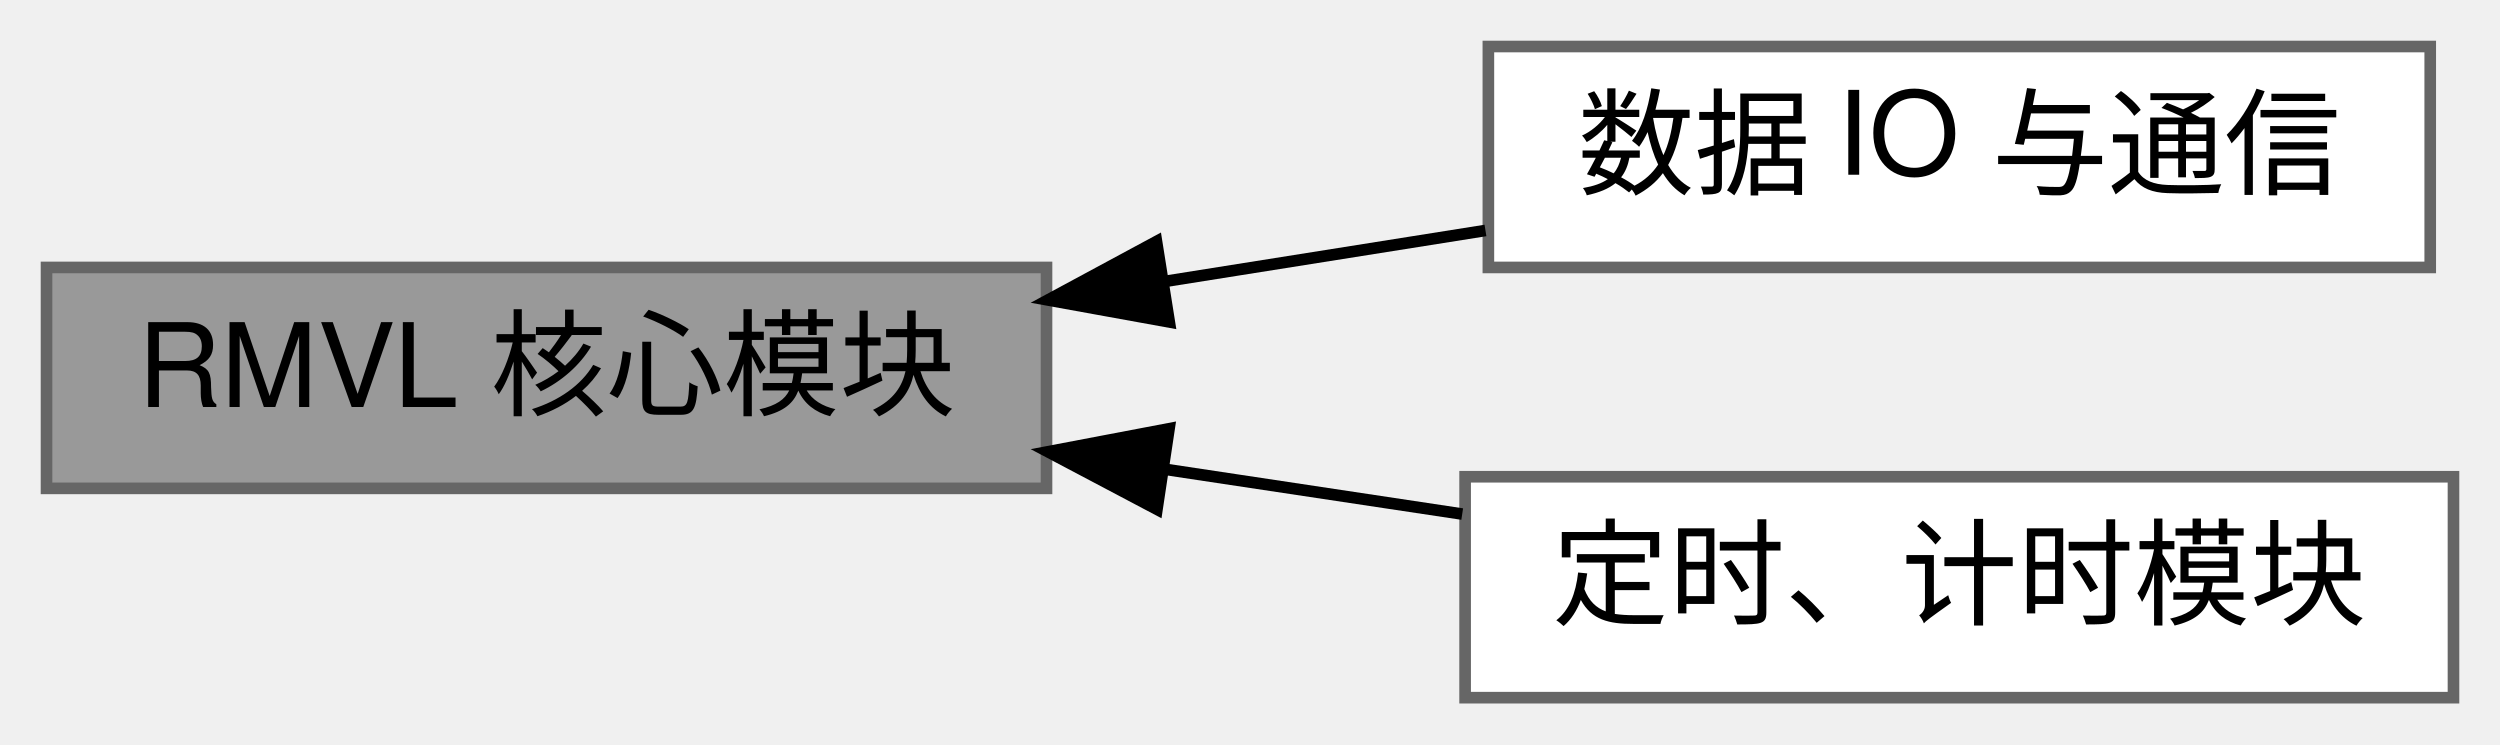
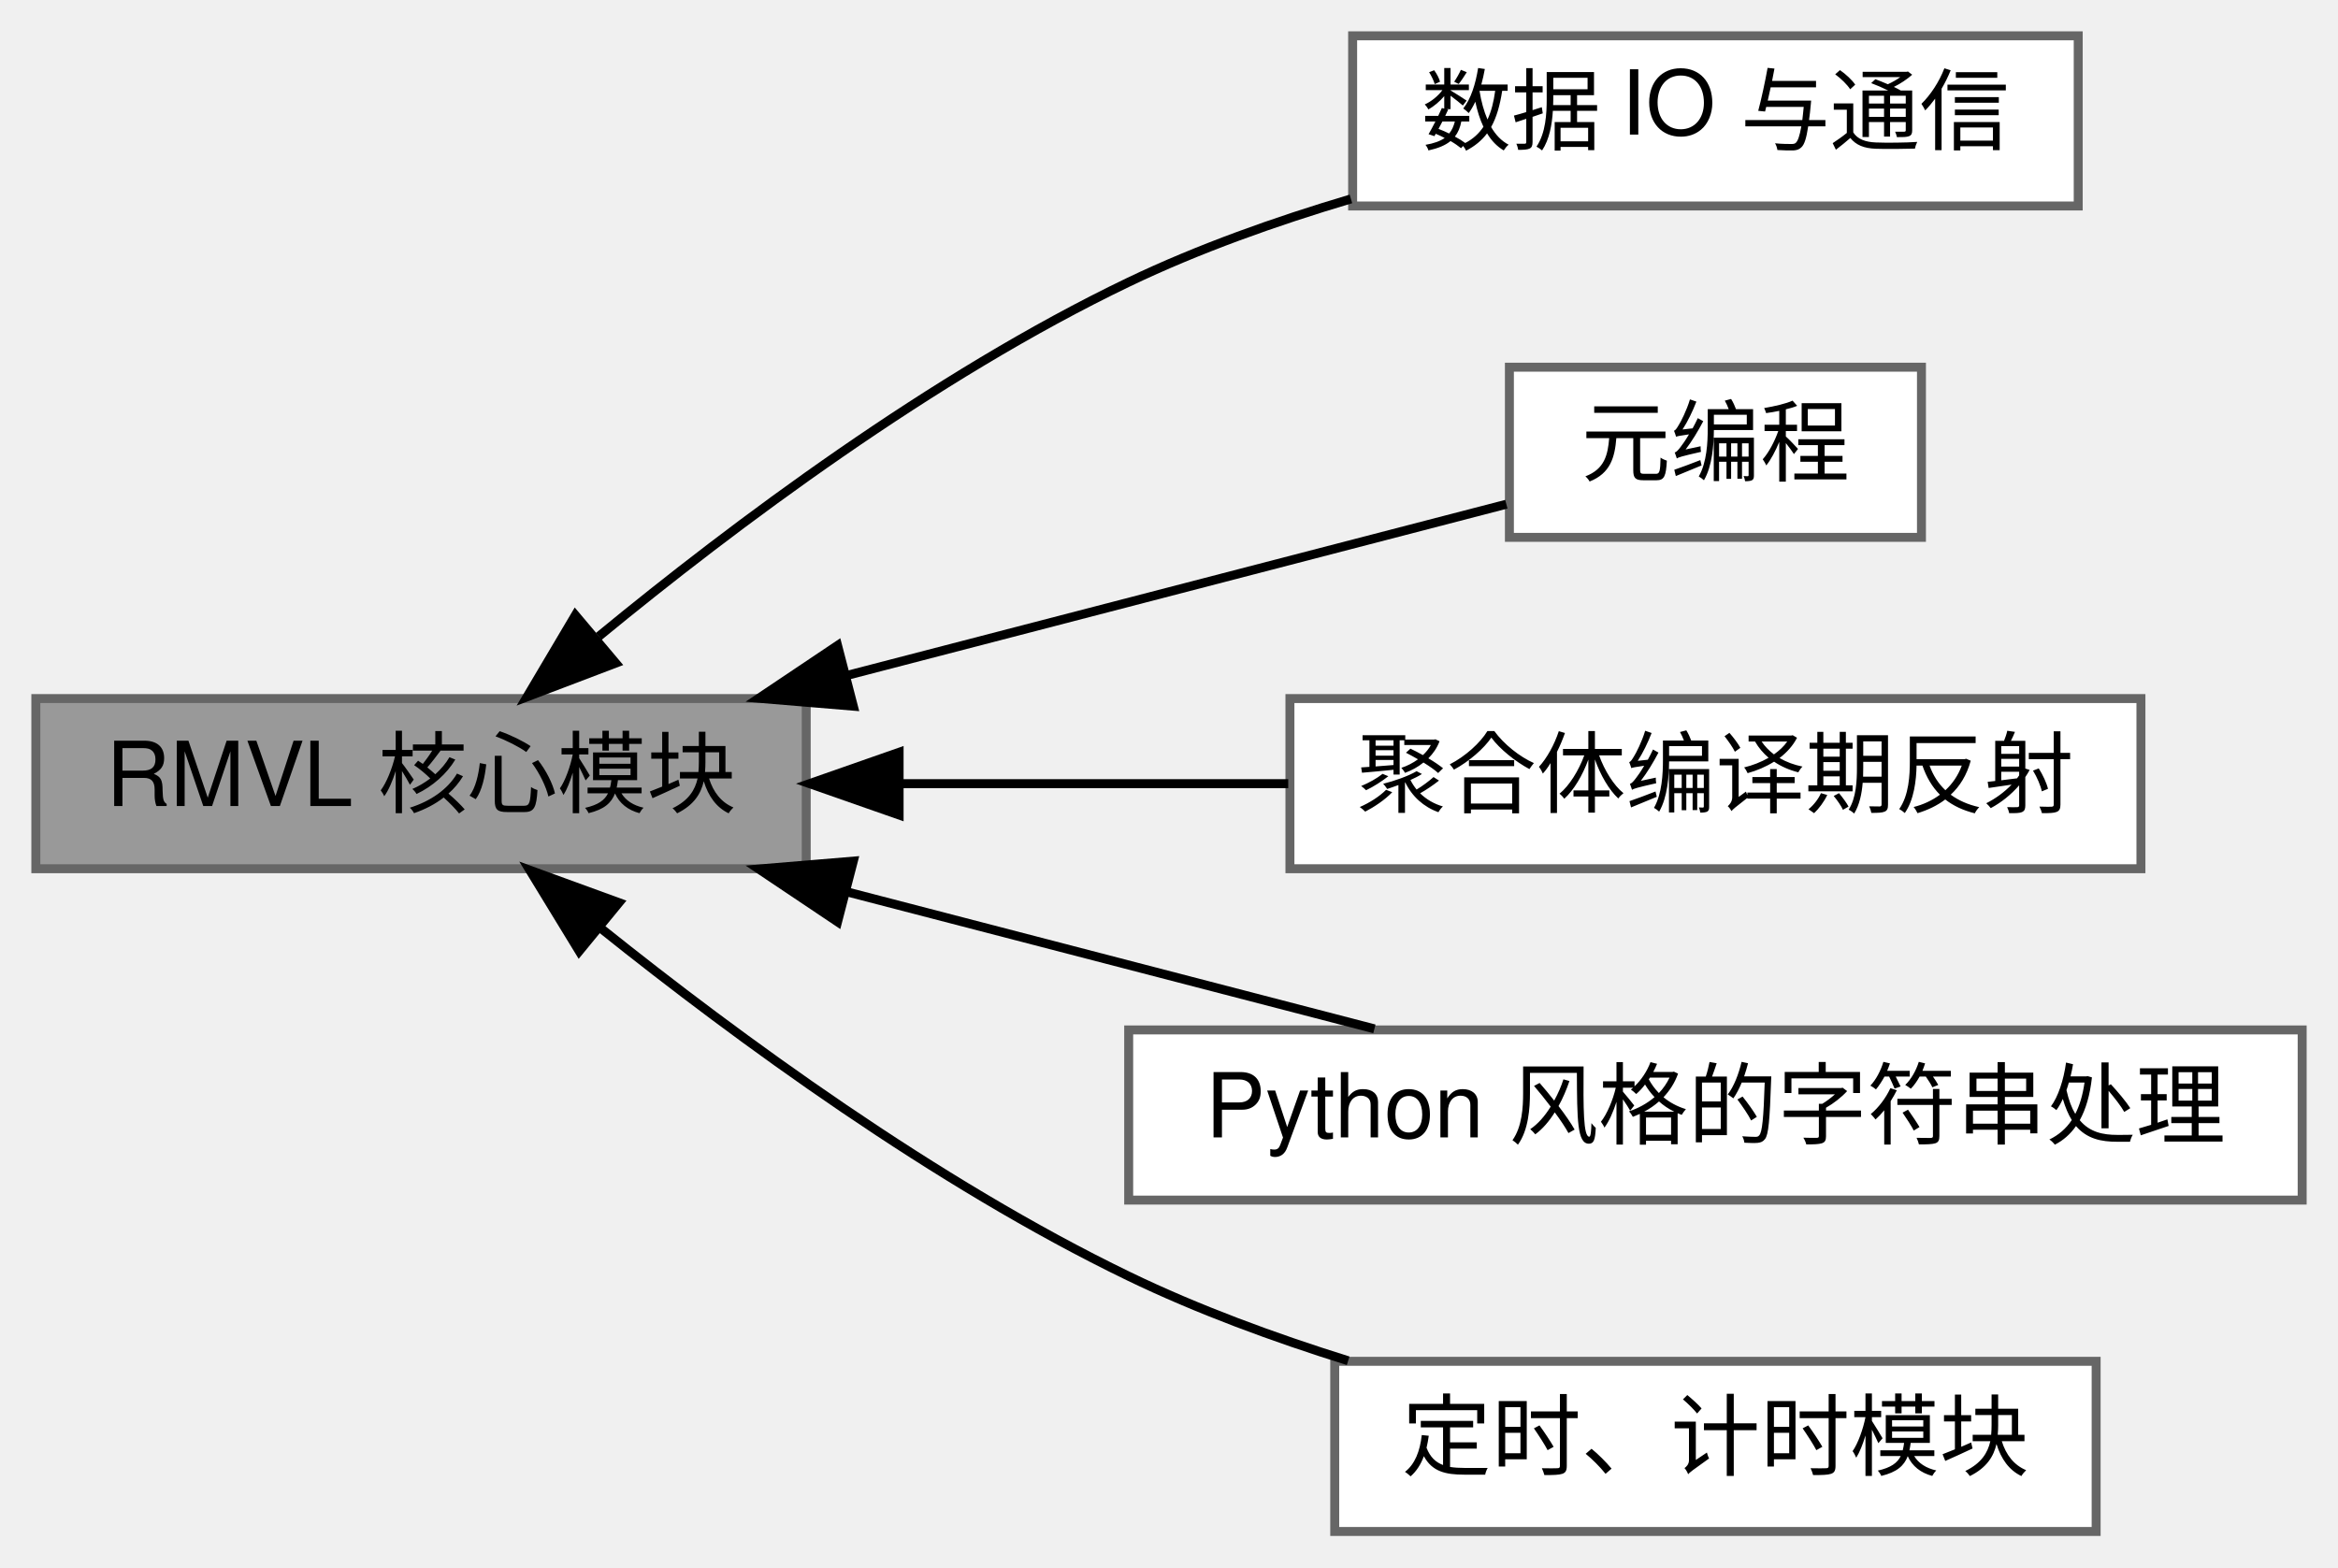
- <svg xmlns="http://www.w3.org/2000/svg" xmlns:xlink="http://www.w3.org/1999/xlink" width="215pt" height="64pt" viewBox="0.00 0.00 215.00 64.00">
-   <g id="graph0" class="graph" transform="scale(1 1) rotate(0) translate(4 60)">
+ <svg xmlns="http://www.w3.org/2000/svg" xmlns:xlink="http://www.w3.org/1999/xlink" width="261pt" height="175pt" viewBox="0.00 0.00 261.00 175.00">
+   <g id="graph0" class="graph" transform="scale(1 1) rotate(0) translate(4 171)">
    <g id="Node000001" class="node">
      <g id="a_Node000001">
-         <a xlink:title=" ">
-           <polygon fill="#999999" stroke="#666666" points="86,-37 0,-37 0,-18 86,-18 86,-37" />
-           <text text-anchor="middle" x="43" y="-25" font-family="Helvetica,sans-Serif" font-size="10.00">RMVL 核心模块</text>
+         <a xlink:title="涵盖了有关异常处理、定时器、编程工具等相关内容">
+           <polygon fill="#999999" stroke="#666666" points="86,-93 0,-93 0,-74 86,-74 86,-93" />
+           <text text-anchor="middle" x="43" y="-81" font-family="Helvetica,sans-Serif" font-size="10.00">RMVL 核心模块</text>
        </a>
      </g>
    </g>
+     <g id="Node000005" class="node">
+       <g id="a_Node000005">
+         <a xlink:href="../../d5/d5f/group__core__io.html" target="_top" xlink:title=" ">
+           <polygon fill="white" stroke="#666666" points="228,-167 147,-167 147,-148 228,-148 228,-167" />
+           <text text-anchor="middle" x="187.5" y="-155" font-family="Helvetica,sans-Serif" font-size="10.00">数据 IO 与通信</text>
+         </a>
+       </g>
+     </g>
+     <g id="edge4" class="edge">
+       <path fill="none" stroke="black" d="M62.84,-99.94C77.94,-112.36 100.14,-129.01 122,-139.5 129.76,-143.22 138.42,-146.3 146.81,-148.79" />
+       <polygon fill="black" stroke="black" points="64.74,-96.96 54.83,-93.19 60.23,-102.31 64.74,-96.96" />
+     </g>
+     <g id="Node000003" class="node">
+       <g id="a_Node000003">
+         <a xlink:href="../../de/df6/group__core__meta.html" target="_top" xlink:title=" ">
+           <polygon fill="white" stroke="#666666" points="210.5,-130 164.5,-130 164.5,-111 210.5,-111 210.5,-130" />
+           <text text-anchor="middle" x="187.5" y="-118" font-family="Helvetica,sans-Serif" font-size="10.00">元编程</text>
+         </a>
+       </g>
+     </g>
+     <g id="edge2" class="edge">
+       <path fill="none" stroke="black" d="M90.61,-95.6C115.32,-102.02 144.52,-109.6 164.16,-114.7" />
+       <polygon fill="black" stroke="black" points="91.26,-92.15 80.7,-93.03 89.5,-98.93 91.26,-92.15" />
+     </g>
    <g id="Node000002" class="node">
      <g id="a_Node000002">
-         <a xlink:href="../../d5/d5f/group__core__io.html" target="_top" xlink:title=" ">
-           <polygon fill="white" stroke="#666666" points="205,-56 124,-56 124,-37 205,-37 205,-56" />
-           <text text-anchor="middle" x="164.5" y="-44" font-family="Helvetica,sans-Serif" font-size="10.00">数据 IO 与通信</text>
+         <a xlink:href="../../d5/d3e/group__core__reflect.html" target="_top" xlink:title=" ">
+           <polygon fill="white" stroke="#666666" points="235,-93 140,-93 140,-74 235,-74 235,-93" />
+           <text text-anchor="middle" x="187.5" y="-81" font-family="Helvetica,sans-Serif" font-size="10.00">聚合体编译期反射</text>
        </a>
      </g>
    </g>
    <g id="edge1" class="edge">
-       <path fill="none" stroke="black" d="M96.06,-35.78C105.35,-37.25 114.88,-38.77 123.75,-40.18" />
-       <polygon fill="black" stroke="black" points="96.56,-32.31 86.13,-34.2 95.46,-39.23 96.56,-32.31" />
+       <path fill="none" stroke="black" d="M96.48,-83.5C110.68,-83.5 125.95,-83.5 139.81,-83.5" />
+       <polygon fill="black" stroke="black" points="96.37,-80 86.37,-83.5 96.37,-87 96.37,-80" />
    </g>
-     <g id="Node000003" class="node">
-       <g id="a_Node000003">
-         <a xlink:href="../../db/d06/group__core__timer.html" target="_top" xlink:title=" ">
-           <polygon fill="white" stroke="#666666" points="207,-19 122,-19 122,0 207,0 207,-19" />
-           <text text-anchor="middle" x="164.5" y="-7" font-family="Helvetica,sans-Serif" font-size="10.00">定时、计时模块</text>
+     <g id="Node000004" class="node">
+       <g id="a_Node000004">
+         <a xlink:href="../../d0/d17/group__core__str.html" target="_top" xlink:title=" ">
+           <polygon fill="white" stroke="#666666" points="253,-56 122,-56 122,-37 253,-37 253,-56" />
+           <text text-anchor="middle" x="187.5" y="-44" font-family="Helvetica,sans-Serif" font-size="10.00">Python 风格的字符串处理</text>
        </a>
      </g>
    </g>
-     <g id="edge2" class="edge">
-       <path fill="none" stroke="black" d="M96.07,-19.66C104.66,-18.36 113.46,-17.04 121.75,-15.79" />
-       <polygon fill="black" stroke="black" points="95.5,-16.2 86.13,-21.15 96.54,-23.13 95.5,-16.2" />
+     <g id="edge3" class="edge">
+       <path fill="none" stroke="black" d="M90.42,-71.45C109.54,-66.48 131.4,-60.81 149.43,-56.12" />
+       <polygon fill="black" stroke="black" points="89.5,-68.07 80.7,-73.97 91.26,-74.85 89.5,-68.07" />
+     </g>
+     <g id="Node000006" class="node">
+       <g id="a_Node000006">
+         <a xlink:href="../../db/d06/group__core__timer.html" target="_top" xlink:title=" ">
+           <polygon fill="white" stroke="#666666" points="230,-19 145,-19 145,0 230,0 230,-19" />
+           <text text-anchor="middle" x="187.5" y="-7" font-family="Helvetica,sans-Serif" font-size="10.00">定时、计时模块</text>
+         </a>
+       </g>
+     </g>
+     <g id="edge5" class="edge">
+       <path fill="none" stroke="black" d="M63.2,-67.25C78.34,-55.13 100.43,-38.93 122,-28.5 129.67,-24.79 138.21,-21.65 146.5,-19.06" />
+       <polygon fill="black" stroke="black" points="60.66,-64.8 55.14,-73.84 65.1,-70.21 60.66,-64.8" />
    </g>
  </g>
</svg>
